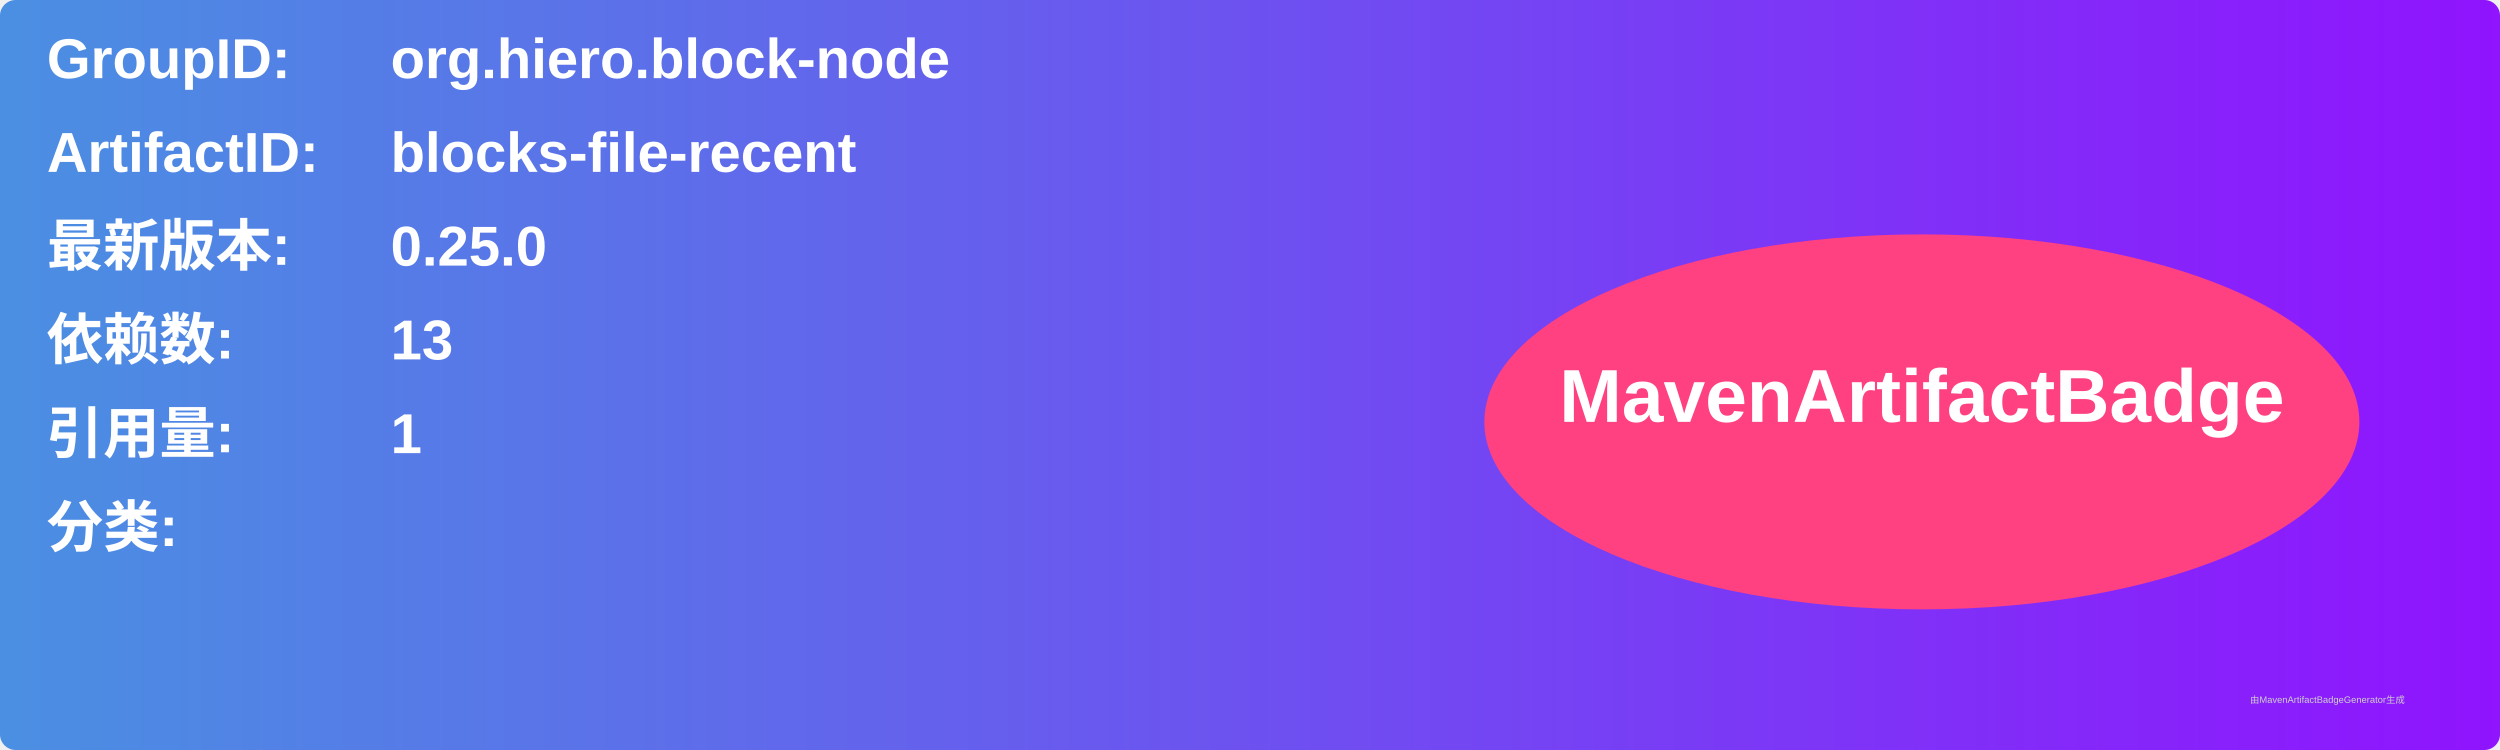
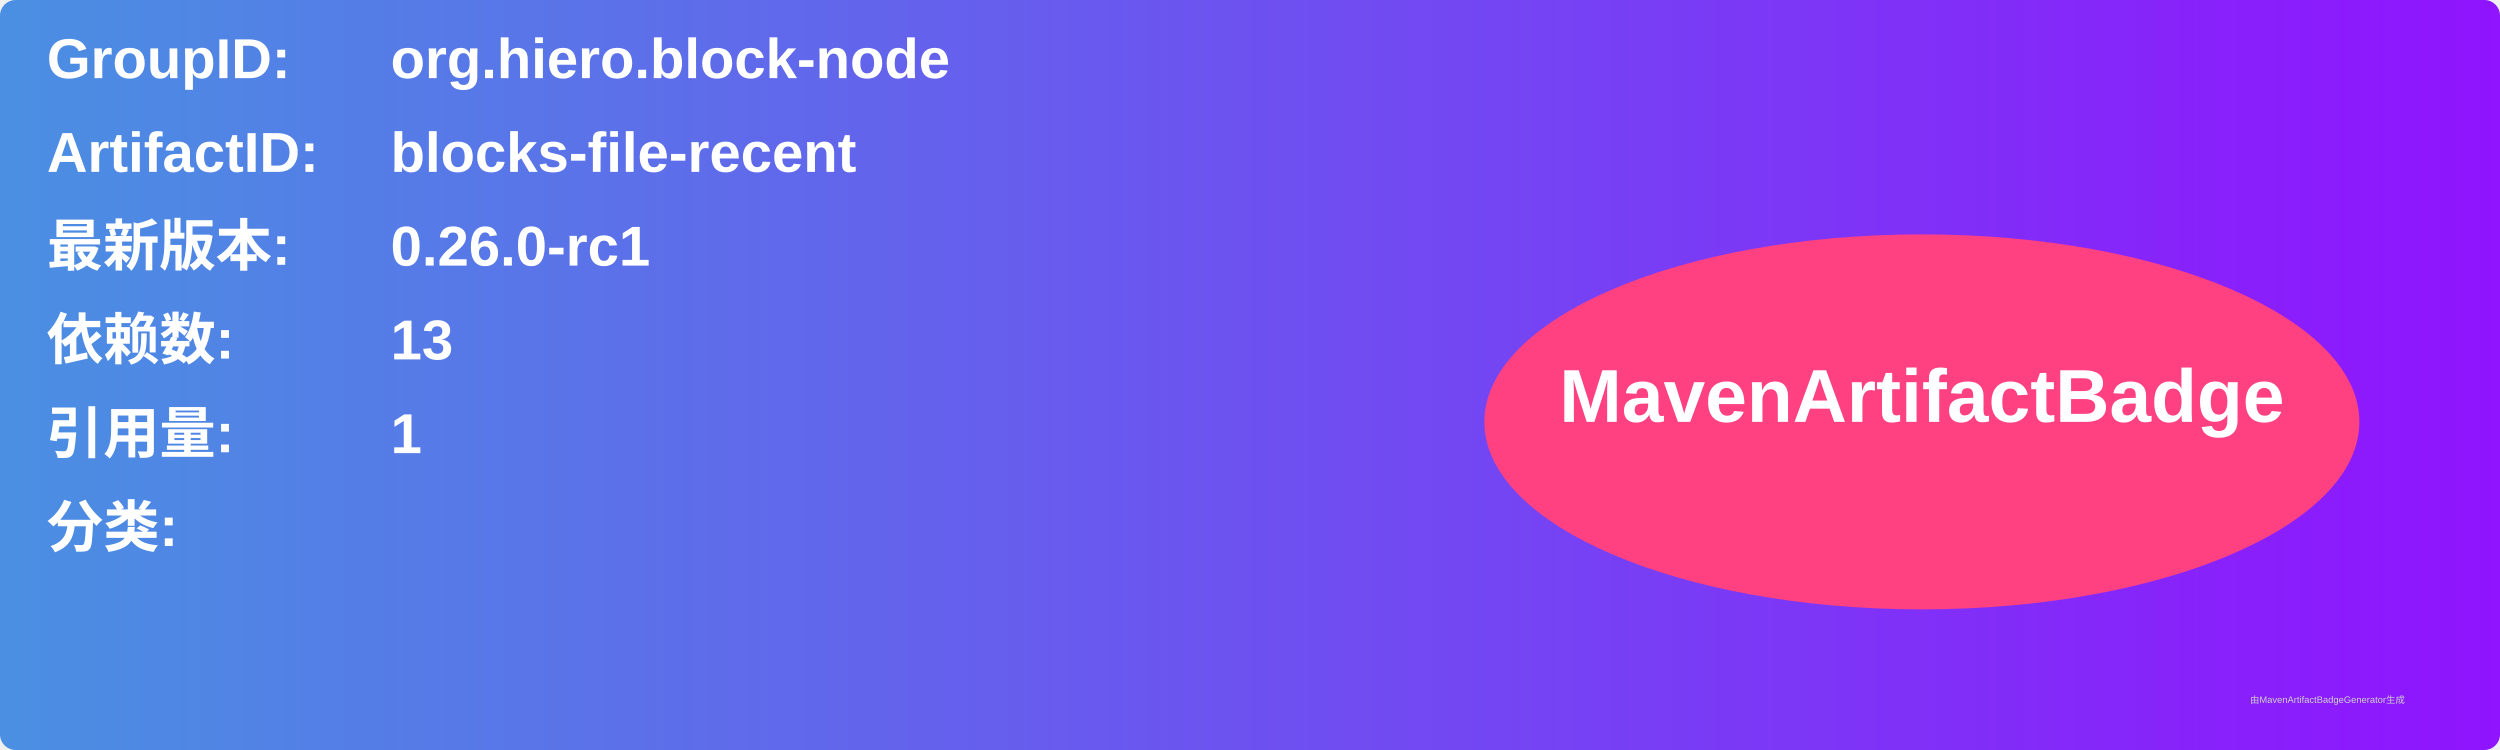
<svg xmlns="http://www.w3.org/2000/svg" width="800" height="240" viewBox="0 0 800 240">
  <linearGradient id="grad" x1="0%" y1="0%" x2="100%" y2="0%">
    <stop offset="0%" stop-color="#4a90e2" />
    <stop offset="100%" stop-color="#9013fe" />
  </linearGradient>
  <rect width="100%" height="100%" rx="5" ry="5" fill="url(#grad)" />
  <g transform="translate(15, 15)">
    <text x="0" y="10" font-family="Arial" font-size="18" fill="white" font-weight="bold" width="260">GroupID:</text>
    <text x="110" y="10" font-family="Arial" font-size="18" fill="white" font-weight="bold" width="460">org.hiero.block-node</text>
    <text x="0" y="40" font-family="Arial" font-size="18" fill="white" font-weight="bold" width="260">ArtifactID:</text>
    <text x="110" y="40" font-family="Arial" font-size="18" fill="white" font-weight="bold" width="460">blocks-file-recent</text>
    <text x="0" y="70" font-family="Arial" font-size="18" fill="white" font-weight="bold">最新版本:</text>
    <text x="110" y="70" font-family="Arial" font-size="18" fill="white" font-weight="bold">
-       <tspan font-weight="bold">0.25.0</tspan>
+       <tspan font-weight="bold">0.26.0-rc1</tspan>
    </text>
    <text x="0" y="100" font-family="Arial" font-size="18" fill="white" font-weight="bold">依赖数: </text>
    <text x="110" y="100" font-family="Arial" font-size="18" fill="white">
      <tspan font-weight="bold">13</tspan>
    </text>
    <text x="0" y="130" font-family="Arial" font-size="18" fill="white" font-weight="bold">引用量: </text>
    <text x="110" y="130" font-family="Arial" font-size="18" fill="white">
      <tspan font-weight="bold">1</tspan>
    </text>
    <text x="0" y="160" font-family="Arial" font-size="18" fill="white" font-weight="bold">分类:</text>
    <text x="10" y="190" font-family="Arial" font-size="10" fill="white">
      <tspan font-weight="bold" />
    </text>
    <ellipse cx="600" cy="120" rx="140" ry="60" fill="#ff4081" />
    <text x="600" y="120" text-anchor="middle" font-family="Arial" font-size="24" fill="white" font-weight="bold">MavenArtifactBadge</text>
  </g>
  <text x="720" y="225" font-family="Arial" font-size="3" fill="#d0d0d0">由MavenArtifactBadgeGenerator生成</text>
</svg>
